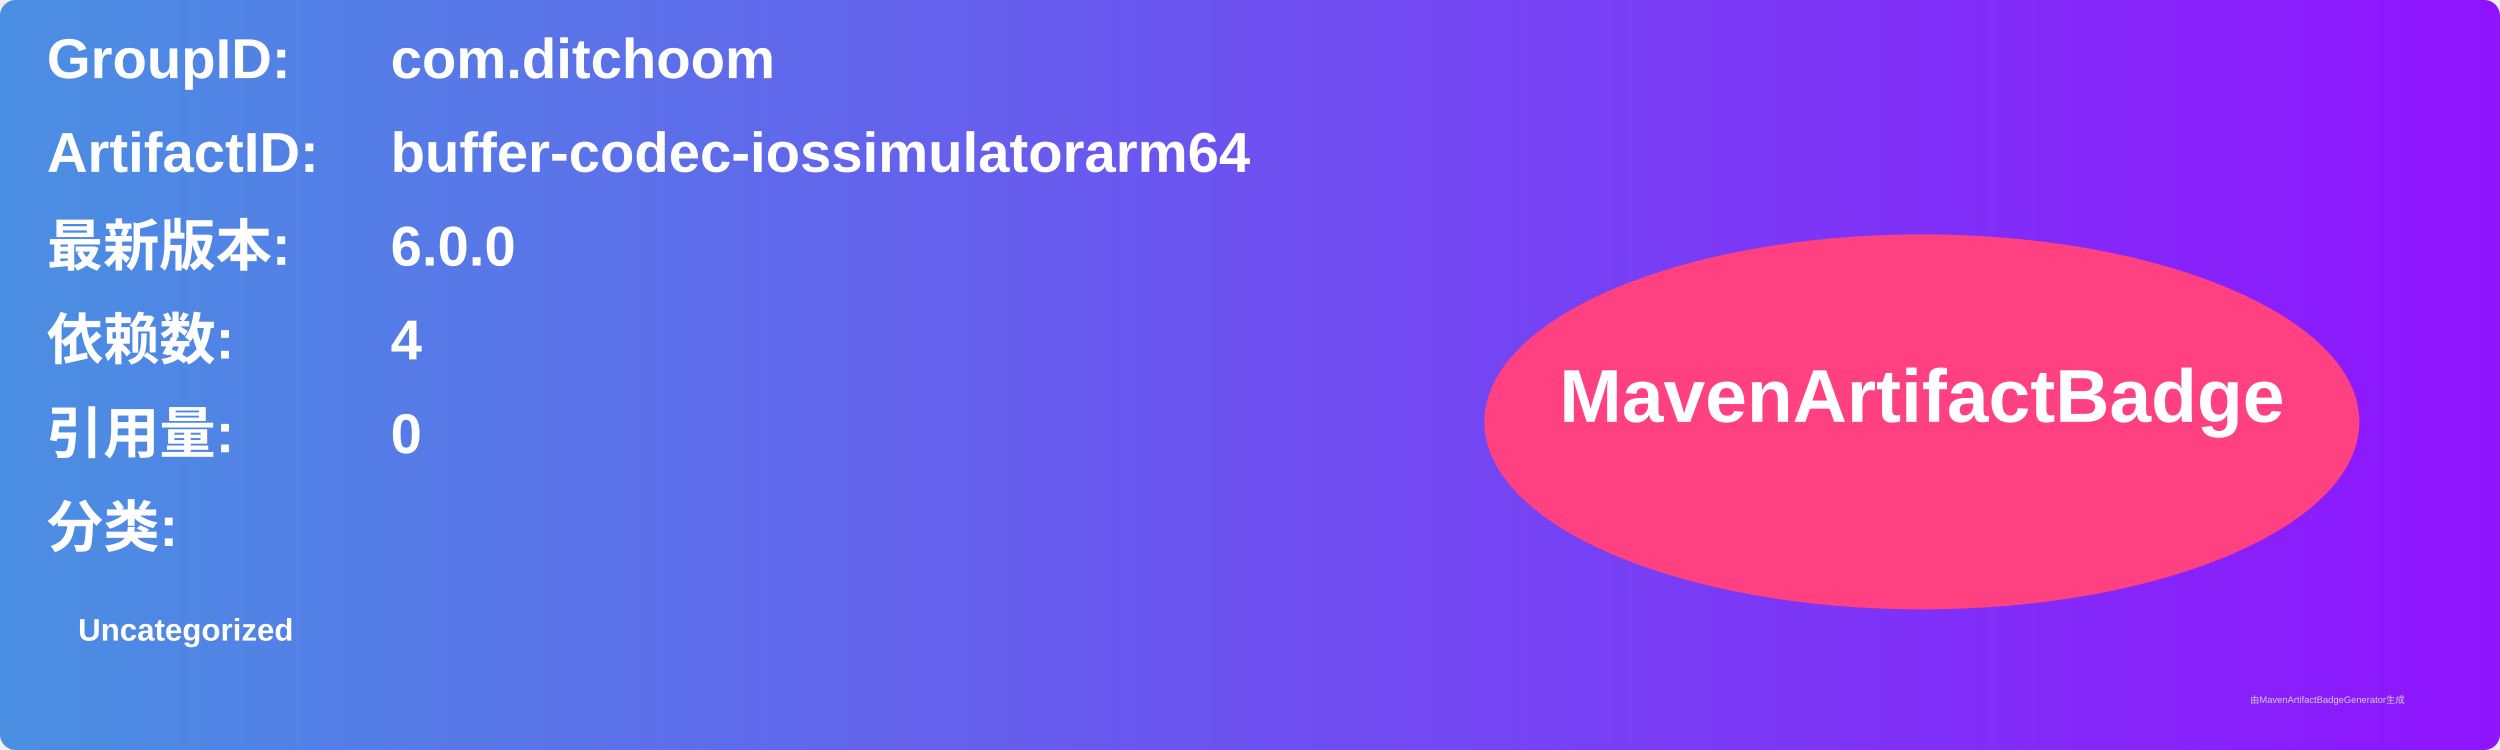
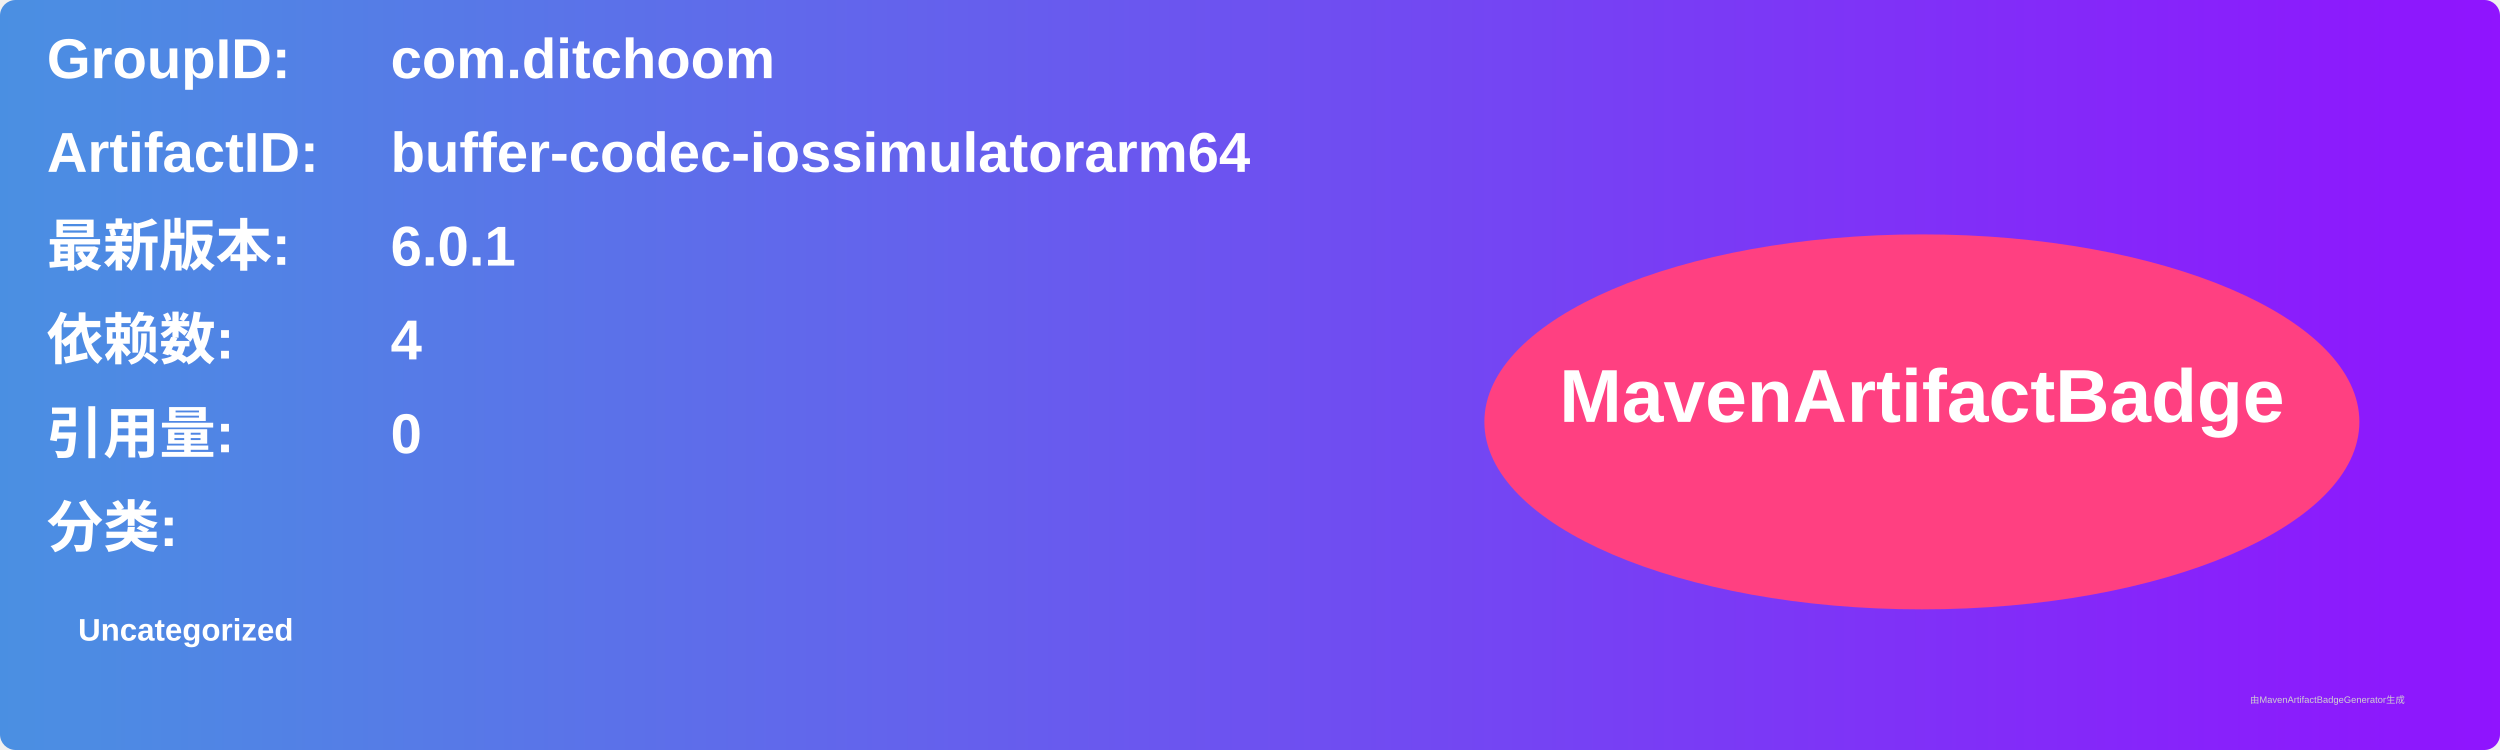
<svg xmlns="http://www.w3.org/2000/svg" width="800" height="240" viewBox="0 0 800 240">
  <linearGradient id="grad" x1="0%" y1="0%" x2="100%" y2="0%">
    <stop offset="0%" stop-color="#4a90e2" />
    <stop offset="100%" stop-color="#9013fe" />
  </linearGradient>
  <rect width="100%" height="100%" rx="5" ry="5" fill="url(#grad)" />
  <g transform="translate(15, 15)">
    <text x="0" y="10" font-family="Arial" font-size="18" fill="white" font-weight="bold" width="260">GroupID:</text>
    <text x="110" y="10" font-family="Arial" font-size="18" fill="white" font-weight="bold" width="460">com.ditchoom</text>
    <text x="0" y="40" font-family="Arial" font-size="18" fill="white" font-weight="bold" width="260">ArtifactID:</text>
    <text x="110" y="40" font-family="Arial" font-size="18" fill="white" font-weight="bold" width="460">buffer-codec-iossimulatorarm64</text>
    <text x="0" y="70" font-family="Arial" font-size="18" fill="white" font-weight="bold">最新版本:</text>
    <text x="110" y="70" font-family="Arial" font-size="18" fill="white" font-weight="bold">
-       <tspan font-weight="bold">6.0.0</tspan>
+       <tspan font-weight="bold">6.0.1</tspan>
    </text>
    <text x="0" y="100" font-family="Arial" font-size="18" fill="white" font-weight="bold">依赖数: </text>
    <text x="110" y="100" font-family="Arial" font-size="18" fill="white">
      <tspan font-weight="bold">4</tspan>
    </text>
    <text x="0" y="130" font-family="Arial" font-size="18" fill="white" font-weight="bold">引用量: </text>
    <text x="110" y="130" font-family="Arial" font-size="18" fill="white">
      <tspan font-weight="bold">0</tspan>
    </text>
    <text x="0" y="160" font-family="Arial" font-size="18" fill="white" font-weight="bold">分类:</text>
    <text x="10" y="190" font-family="Arial" font-size="10" fill="white">
      <tspan font-weight="bold">Uncategorized</tspan>
    </text>
    <ellipse cx="600" cy="120" rx="140" ry="60" fill="#ff4081" />
    <text x="600" y="120" text-anchor="middle" font-family="Arial" font-size="24" fill="white" font-weight="bold">MavenArtifactBadge</text>
  </g>
  <text x="720" y="225" font-family="Arial" font-size="3" fill="#d0d0d0">由MavenArtifactBadgeGenerator生成</text>
</svg>
